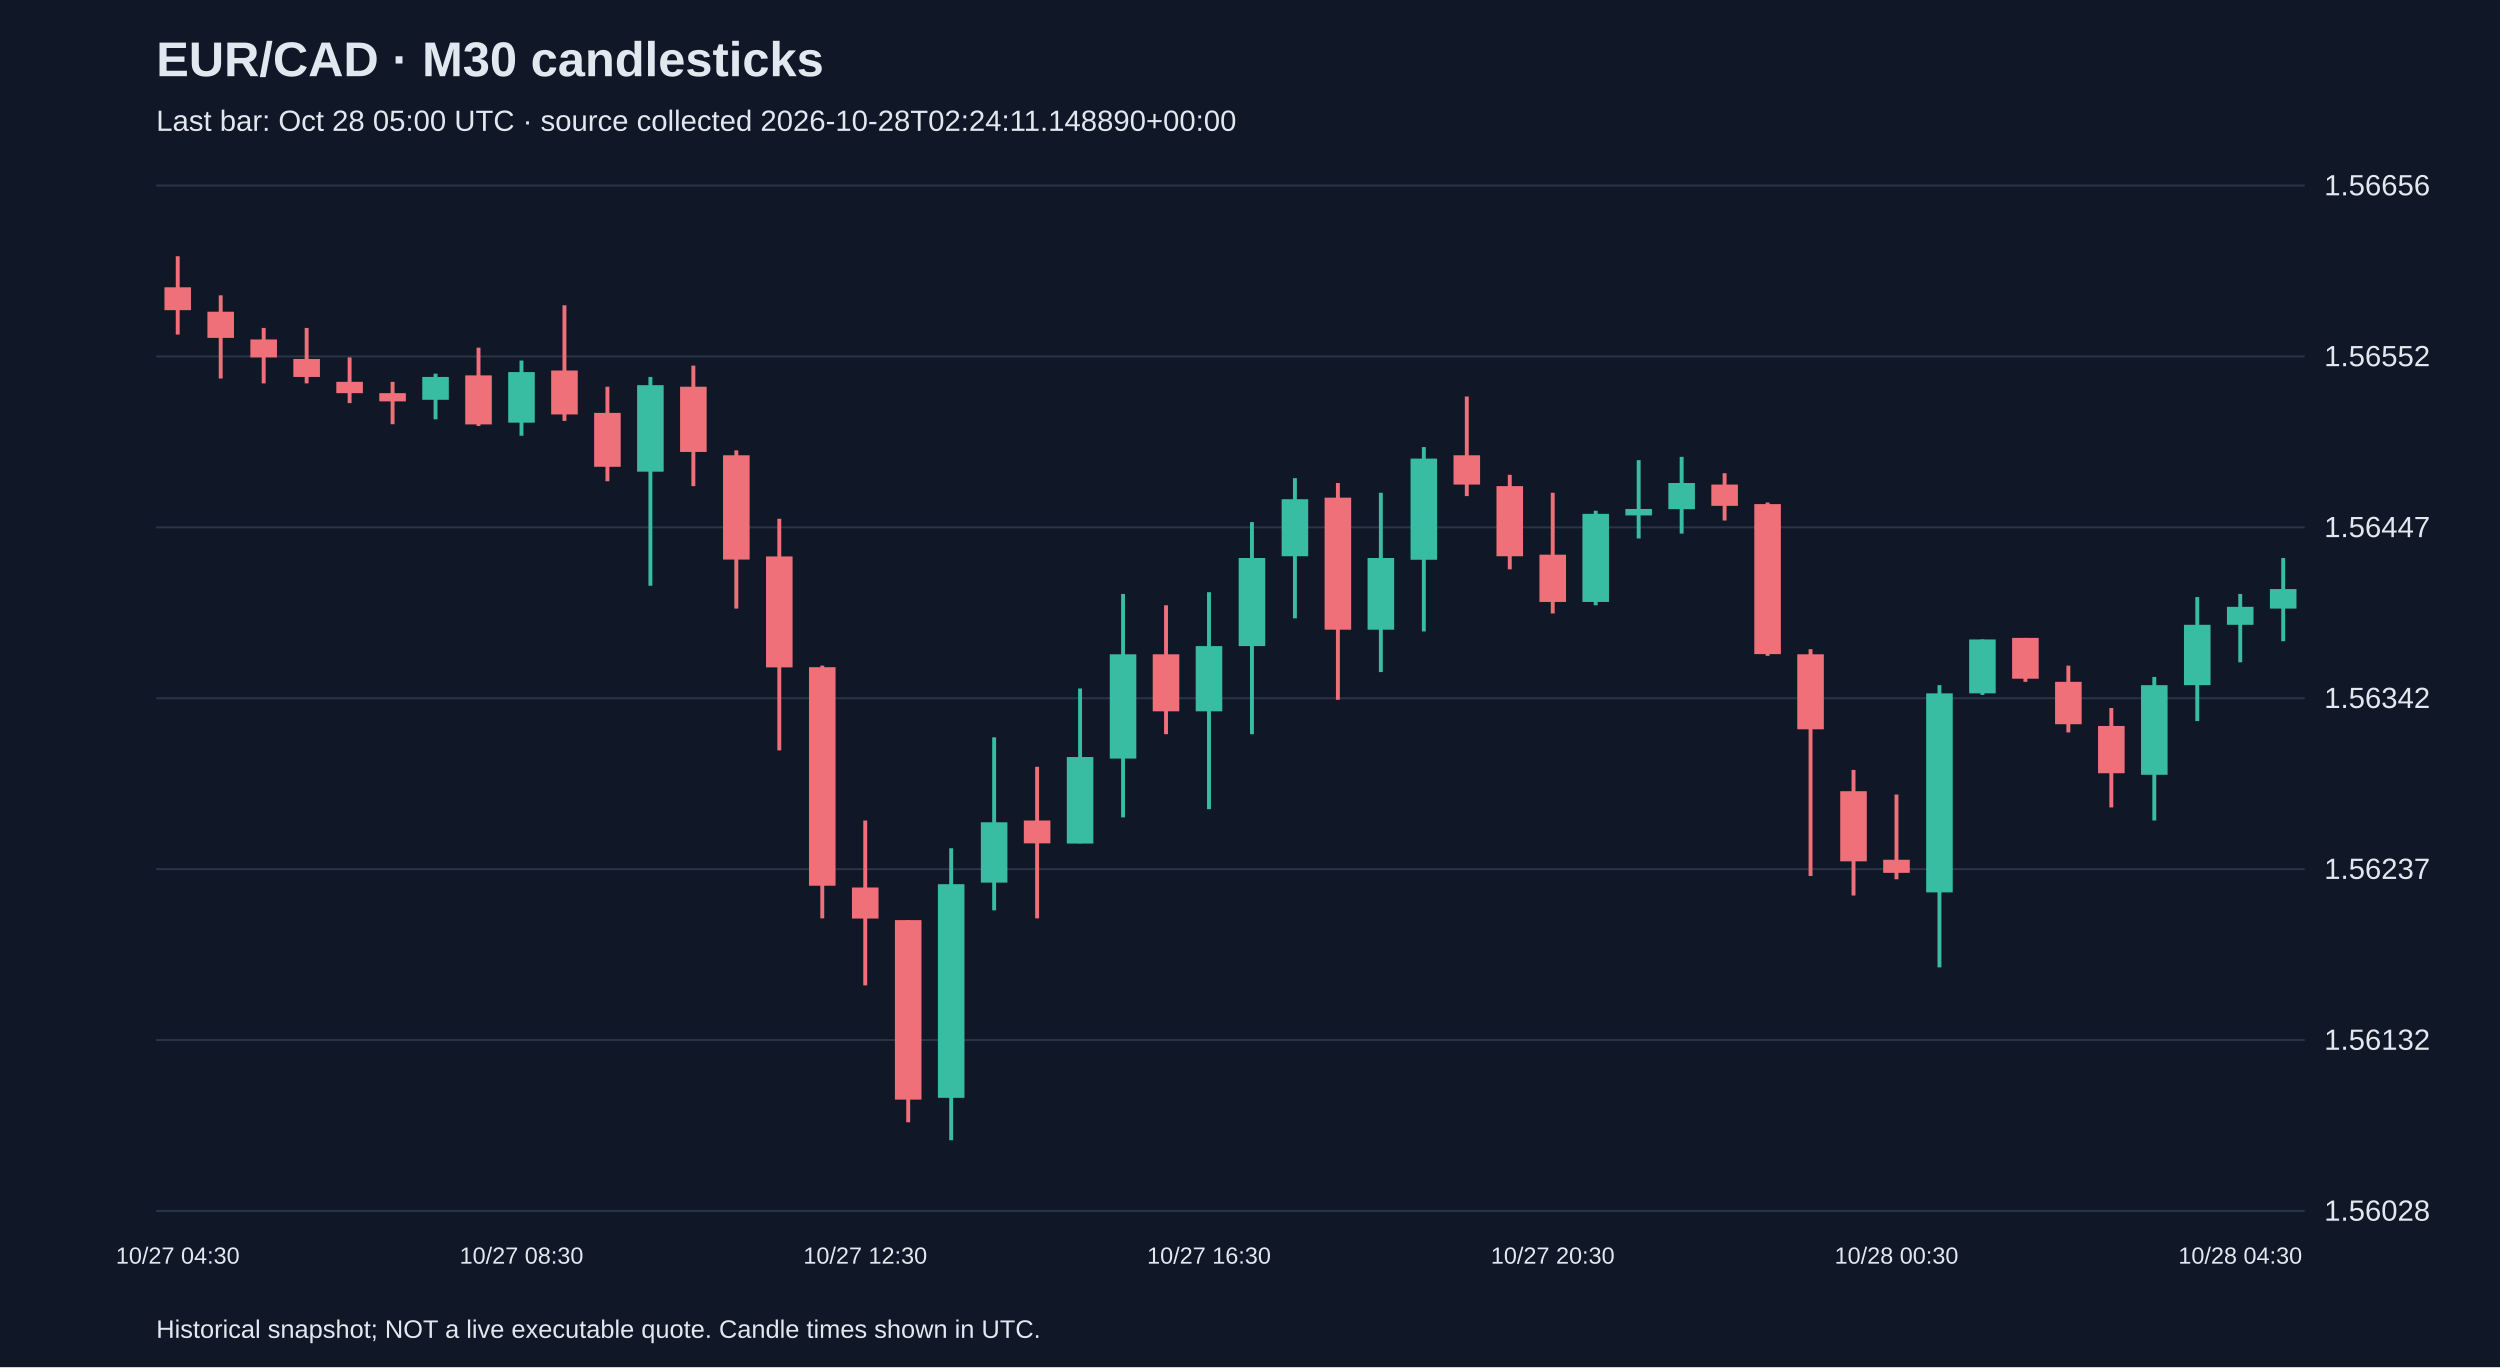
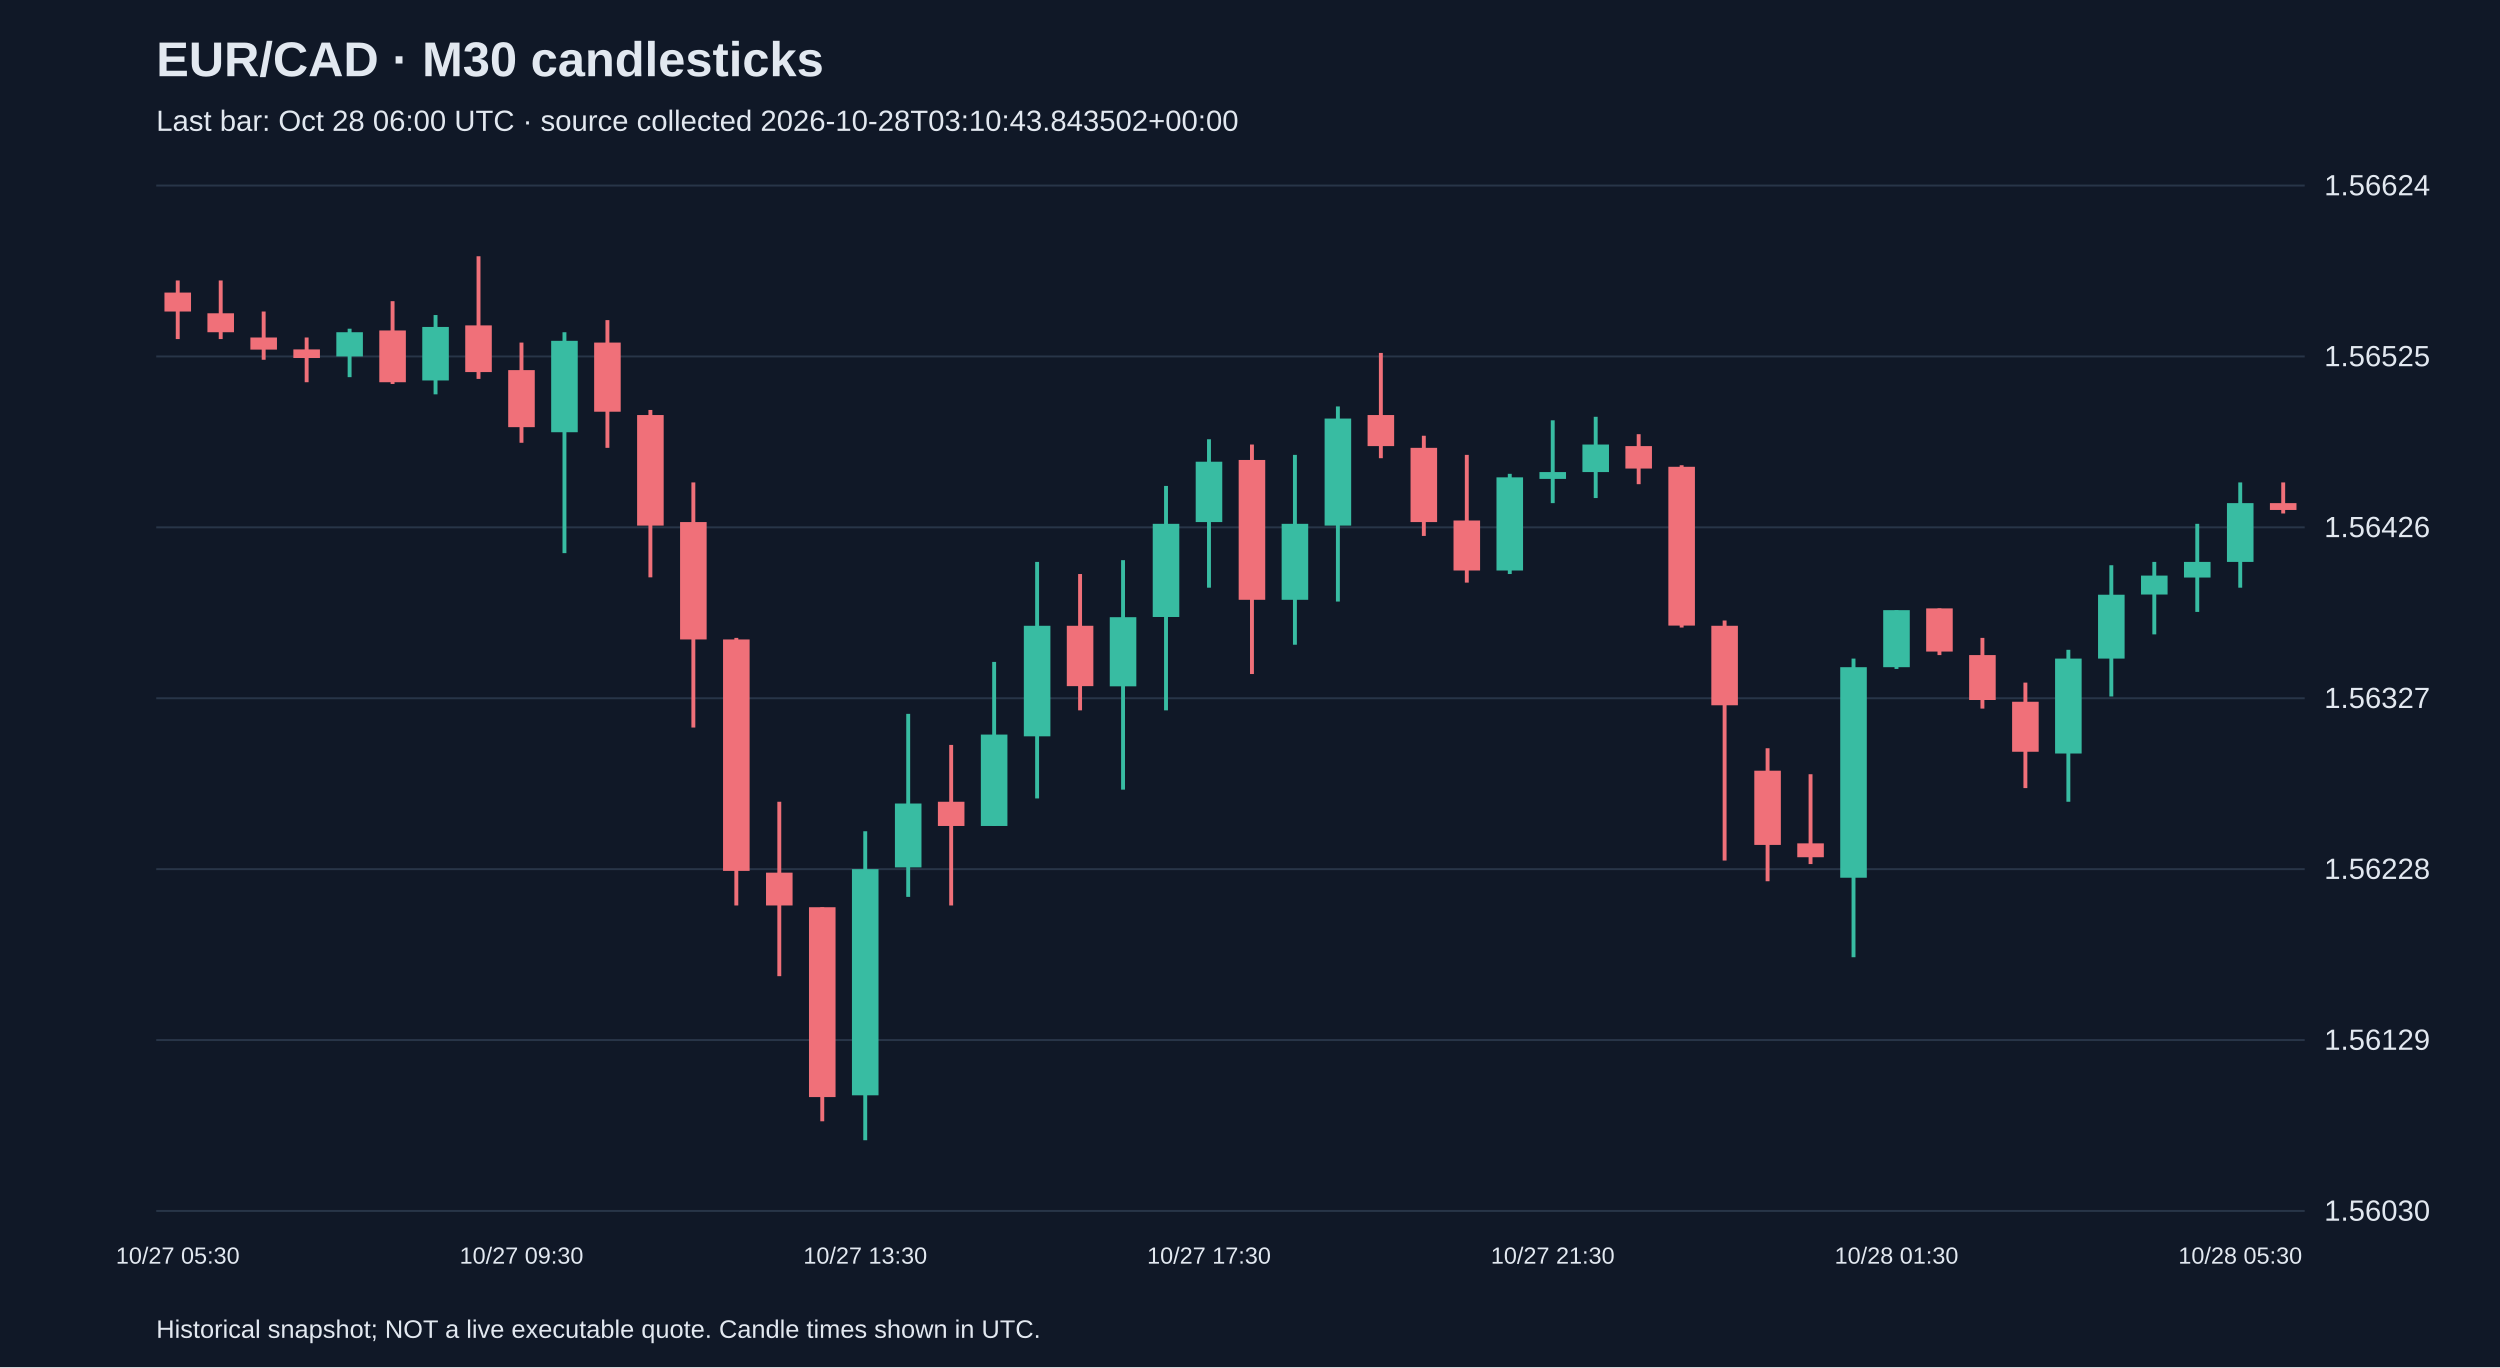
<svg xmlns="http://www.w3.org/2000/svg" viewBox="0 0 1280 700">
  <rect width="100%" height="100%" fill="#101827" />
  <style>text{font-family:Arial,sans-serif;fill:#e2e8f0}</style>
  <text x="80" y="39" font-size="25" font-weight="bold">EUR/CAD · M30 candlesticks</text>
-   <text x="80" y="67" font-size="15" fill="#a6b1c5">Last bar: Oct 28 05:00 UTC · source collected 2026-10-28T02:24:11.148890+00:00</text>
+   <text x="80" y="67" font-size="15" fill="#a6b1c5">Last bar: Oct 28 06:00 UTC · source collected 2026-10-28T03:10:43.843502+00:00</text>
  <line x1="80" y1="620.0" x2="1180" y2="620.0" stroke="#283548" />
-   <text x="1190" y="625.0" font-size="15">1.56028</text>
+   <text x="1190" y="625.0" font-size="15">1.56030</text>
  <line x1="80" y1="532.5" x2="1180" y2="532.5" stroke="#283548" />
-   <text x="1190" y="537.5" font-size="15">1.56132</text>
+   <text x="1190" y="537.5" font-size="15">1.56129</text>
  <line x1="80" y1="445.0" x2="1180" y2="445.0" stroke="#283548" />
-   <text x="1190" y="450.0" font-size="15">1.56237</text>
+   <text x="1190" y="450.0" font-size="15">1.56228</text>
  <line x1="80" y1="357.5" x2="1180" y2="357.5" stroke="#283548" />
-   <text x="1190" y="362.5" font-size="15">1.56342</text>
+   <text x="1190" y="362.5" font-size="15">1.56327</text>
  <line x1="80" y1="270.0" x2="1180" y2="270.0" stroke="#283548" />
-   <text x="1190" y="275.0" font-size="15">1.56447</text>
+   <text x="1190" y="275.0" font-size="15">1.56426</text>
  <line x1="80" y1="182.5" x2="1180" y2="182.5" stroke="#283548" />
-   <text x="1190" y="187.5" font-size="15">1.56552</text>
+   <text x="1190" y="187.5" font-size="15">1.56525</text>
  <line x1="80" y1="95.0" x2="1180" y2="95.0" stroke="#283548" />
-   <text x="1190" y="100.0" font-size="15">1.56656</text>
-   <line x1="91.0" y1="131.2" x2="91.0" y2="171.3" stroke="#f07079" stroke-width="2" />
-   <rect x="84.2" y="147.1" width="13.6" height="11.7" fill="#f07079" />
-   <text x="91.0" y="647" text-anchor="middle" font-size="12">10/27 04:30</text>
-   <line x1="113.0" y1="151.2" x2="113.0" y2="193.8" stroke="#f07079" stroke-width="2" />
-   <rect x="106.2" y="159.6" width="13.6" height="13.4" fill="#f07079" />
-   <line x1="135.0" y1="167.9" x2="135.0" y2="196.3" stroke="#f07079" stroke-width="2" />
-   <rect x="128.2" y="173.8" width="13.6" height="9.2" fill="#f07079" />
-   <line x1="157.0" y1="167.9" x2="157.0" y2="196.3" stroke="#f07079" stroke-width="2" />
-   <rect x="150.2" y="183.8" width="13.6" height="9.2" fill="#f07079" />
-   <line x1="179.0" y1="183.0" x2="179.0" y2="206.4" stroke="#f07079" stroke-width="2" />
-   <rect x="172.2" y="195.5" width="13.6" height="5.8" fill="#f07079" />
-   <line x1="201.0" y1="195.5" x2="201.0" y2="217.2" stroke="#f07079" stroke-width="2" />
-   <rect x="194.2" y="201.3" width="13.6" height="4.2" fill="#f07079" />
-   <line x1="223.0" y1="191.3" x2="223.0" y2="214.7" stroke="#38bca2" stroke-width="2" />
-   <rect x="216.2" y="193.0" width="13.6" height="11.7" fill="#38bca2" />
-   <line x1="245.0" y1="178.0" x2="245.0" y2="218.1" stroke="#f07079" stroke-width="2" />
-   <rect x="238.2" y="192.2" width="13.6" height="25.1" fill="#f07079" />
-   <line x1="267.0" y1="184.6" x2="267.0" y2="223.1" stroke="#38bca2" stroke-width="2" />
-   <rect x="260.2" y="190.5" width="13.6" height="25.9" fill="#38bca2" />
-   <text x="267.0" y="647" text-anchor="middle" font-size="12">10/27 08:30</text>
-   <line x1="289.0" y1="156.3" x2="289.0" y2="215.5" stroke="#f07079" stroke-width="2" />
-   <rect x="282.2" y="189.7" width="13.6" height="22.5" fill="#f07079" />
-   <line x1="311.0" y1="198.0" x2="311.0" y2="246.4" stroke="#f07079" stroke-width="2" />
-   <rect x="304.2" y="211.4" width="13.6" height="27.6" fill="#f07079" />
-   <line x1="333.0" y1="193.0" x2="333.0" y2="299.9" stroke="#38bca2" stroke-width="2" />
-   <rect x="326.2" y="197.2" width="13.6" height="44.3" fill="#38bca2" />
-   <line x1="355.0" y1="187.2" x2="355.0" y2="248.9" stroke="#f07079" stroke-width="2" />
-   <rect x="348.2" y="198.0" width="13.6" height="33.4" fill="#f07079" />
-   <line x1="377.0" y1="230.6" x2="377.0" y2="311.6" stroke="#f07079" stroke-width="2" />
-   <rect x="370.2" y="233.1" width="13.6" height="53.4" fill="#f07079" />
-   <line x1="399.0" y1="265.6" x2="399.0" y2="384.2" stroke="#f07079" stroke-width="2" />
-   <rect x="392.2" y="284.9" width="13.6" height="56.8" fill="#f07079" />
-   <line x1="421.0" y1="340.8" x2="421.0" y2="470.2" stroke="#f07079" stroke-width="2" />
-   <rect x="414.2" y="341.6" width="13.6" height="111.9" fill="#f07079" />
-   <line x1="443.0" y1="420.1" x2="443.0" y2="504.5" stroke="#f07079" stroke-width="2" />
-   <rect x="436.2" y="454.4" width="13.6" height="15.9" fill="#f07079" />
-   <text x="443.0" y="647" text-anchor="middle" font-size="12">10/27 12:30</text>
-   <line x1="465.0" y1="471.1" x2="465.0" y2="574.6" stroke="#f07079" stroke-width="2" />
-   <rect x="458.2" y="471.1" width="13.6" height="91.9" fill="#f07079" />
-   <line x1="487.0" y1="434.3" x2="487.0" y2="583.8" stroke="#38bca2" stroke-width="2" />
-   <rect x="480.2" y="452.7" width="13.6" height="109.4" fill="#38bca2" />
-   <line x1="509.0" y1="377.5" x2="509.0" y2="466.1" stroke="#38bca2" stroke-width="2" />
-   <rect x="502.2" y="421.0" width="13.6" height="30.9" fill="#38bca2" />
-   <line x1="531.0" y1="392.6" x2="531.0" y2="470.2" stroke="#f07079" stroke-width="2" />
-   <rect x="524.2" y="420.1" width="13.6" height="11.7" fill="#f07079" />
-   <line x1="553.0" y1="352.5" x2="553.0" y2="431.8" stroke="#38bca2" stroke-width="2" />
-   <rect x="546.2" y="387.6" width="13.6" height="44.3" fill="#38bca2" />
-   <line x1="575.0" y1="304.1" x2="575.0" y2="418.5" stroke="#38bca2" stroke-width="2" />
-   <rect x="568.2" y="335.0" width="13.6" height="53.4" fill="#38bca2" />
-   <line x1="597.0" y1="309.9" x2="597.0" y2="375.9" stroke="#f07079" stroke-width="2" />
-   <rect x="590.2" y="335.0" width="13.6" height="29.2" fill="#f07079" />
-   <line x1="619.0" y1="303.2" x2="619.0" y2="414.3" stroke="#38bca2" stroke-width="2" />
-   <rect x="612.2" y="330.8" width="13.6" height="33.4" fill="#38bca2" />
-   <text x="619.0" y="647" text-anchor="middle" font-size="12">10/27 16:30</text>
-   <line x1="641.0" y1="267.3" x2="641.0" y2="375.9" stroke="#38bca2" stroke-width="2" />
-   <rect x="634.2" y="285.7" width="13.6" height="45.1" fill="#38bca2" />
-   <line x1="663.0" y1="244.8" x2="663.0" y2="316.6" stroke="#38bca2" stroke-width="2" />
-   <rect x="656.2" y="255.6" width="13.6" height="29.2" fill="#38bca2" />
-   <line x1="685.0" y1="247.3" x2="685.0" y2="358.3" stroke="#f07079" stroke-width="2" />
-   <rect x="678.2" y="254.8" width="13.6" height="67.6" fill="#f07079" />
-   <line x1="707.0" y1="252.3" x2="707.0" y2="344.1" stroke="#38bca2" stroke-width="2" />
-   <rect x="700.2" y="285.7" width="13.6" height="36.7" fill="#38bca2" />
-   <line x1="729.0" y1="228.9" x2="729.0" y2="323.3" stroke="#38bca2" stroke-width="2" />
-   <rect x="722.2" y="234.8" width="13.6" height="51.8" fill="#38bca2" />
-   <line x1="751.0" y1="203.0" x2="751.0" y2="254.0" stroke="#f07079" stroke-width="2" />
-   <rect x="744.2" y="233.1" width="13.6" height="15.0" fill="#f07079" />
-   <line x1="773.0" y1="243.1" x2="773.0" y2="291.5" stroke="#f07079" stroke-width="2" />
-   <rect x="766.2" y="248.9" width="13.6" height="35.9" fill="#f07079" />
-   <line x1="795.0" y1="252.3" x2="795.0" y2="314.1" stroke="#f07079" stroke-width="2" />
-   <rect x="788.2" y="284.0" width="13.6" height="24.2" fill="#f07079" />
-   <text x="795.0" y="647" text-anchor="middle" font-size="12">10/27 20:30</text>
-   <line x1="817.0" y1="261.5" x2="817.0" y2="309.9" stroke="#38bca2" stroke-width="2" />
-   <rect x="810.2" y="263.1" width="13.6" height="45.1" fill="#38bca2" />
-   <line x1="839.0" y1="235.6" x2="839.0" y2="275.7" stroke="#38bca2" stroke-width="2" />
-   <rect x="832.2" y="260.6" width="13.6" height="3.3" fill="#38bca2" />
-   <line x1="861.0" y1="233.9" x2="861.0" y2="273.2" stroke="#38bca2" stroke-width="2" />
-   <rect x="854.2" y="247.3" width="13.6" height="13.4" fill="#38bca2" />
-   <line x1="883.0" y1="242.3" x2="883.0" y2="266.5" stroke="#f07079" stroke-width="2" />
-   <rect x="876.2" y="248.1" width="13.6" height="10.9" fill="#f07079" />
-   <line x1="905.0" y1="257.3" x2="905.0" y2="335.8" stroke="#f07079" stroke-width="2" />
-   <rect x="898.2" y="258.1" width="13.6" height="76.8" fill="#f07079" />
-   <line x1="927.0" y1="332.4" x2="927.0" y2="448.5" stroke="#f07079" stroke-width="2" />
-   <rect x="920.2" y="335.0" width="13.6" height="38.4" fill="#f07079" />
-   <line x1="949.0" y1="394.2" x2="949.0" y2="458.5" stroke="#f07079" stroke-width="2" />
-   <rect x="942.2" y="405.1" width="13.6" height="35.9" fill="#f07079" />
-   <line x1="971.0" y1="406.8" x2="971.0" y2="450.2" stroke="#f07079" stroke-width="2" />
-   <rect x="964.2" y="440.2" width="13.6" height="6.7" fill="#f07079" />
-   <text x="971.0" y="647" text-anchor="middle" font-size="12">10/28 00:30</text>
-   <line x1="993.0" y1="350.8" x2="993.0" y2="495.3" stroke="#38bca2" stroke-width="2" />
-   <rect x="986.2" y="355.0" width="13.6" height="101.9" fill="#38bca2" />
-   <line x1="1015.0" y1="327.4" x2="1015.0" y2="355.8" stroke="#38bca2" stroke-width="2" />
-   <rect x="1008.2" y="327.4" width="13.6" height="27.6" fill="#38bca2" />
-   <line x1="1037.0" y1="326.6" x2="1037.0" y2="349.1" stroke="#f07079" stroke-width="2" />
-   <rect x="1030.2" y="326.6" width="13.6" height="20.9" fill="#f07079" />
-   <line x1="1059.0" y1="340.8" x2="1059.0" y2="375.0" stroke="#f07079" stroke-width="2" />
-   <rect x="1052.2" y="349.1" width="13.6" height="21.7" fill="#f07079" />
-   <line x1="1081.0" y1="362.5" x2="1081.0" y2="413.4" stroke="#f07079" stroke-width="2" />
-   <rect x="1074.2" y="371.7" width="13.6" height="24.2" fill="#f07079" />
-   <line x1="1103.0" y1="346.6" x2="1103.0" y2="420.1" stroke="#38bca2" stroke-width="2" />
-   <rect x="1096.2" y="350.8" width="13.6" height="45.9" fill="#38bca2" />
-   <line x1="1125.0" y1="305.7" x2="1125.0" y2="369.2" stroke="#38bca2" stroke-width="2" />
-   <rect x="1118.2" y="319.9" width="13.6" height="30.9" fill="#38bca2" />
-   <line x1="1147.0" y1="304.1" x2="1147.0" y2="339.1" stroke="#38bca2" stroke-width="2" />
-   <rect x="1140.2" y="310.7" width="13.6" height="9.2" fill="#38bca2" />
-   <text x="1147.0" y="647" text-anchor="middle" font-size="12">10/28 04:30</text>
-   <line x1="1169.0" y1="285.7" x2="1169.0" y2="328.3" stroke="#38bca2" stroke-width="2" />
-   <rect x="1162.2" y="301.6" width="13.6" height="10.0" fill="#38bca2" />
+   <text x="1190" y="100.0" font-size="15">1.56624</text>
+   <line x1="91.0" y1="143.6" x2="91.0" y2="173.6" stroke="#f07079" stroke-width="2" />
+   <rect x="84.2" y="149.8" width="13.6" height="9.7" fill="#f07079" />
+   <text x="91.0" y="647" text-anchor="middle" font-size="12">10/27 05:30</text>
+   <line x1="113.0" y1="143.6" x2="113.0" y2="173.6" stroke="#f07079" stroke-width="2" />
+   <rect x="106.2" y="160.4" width="13.6" height="9.7" fill="#f07079" />
+   <line x1="135.0" y1="159.5" x2="135.0" y2="184.2" stroke="#f07079" stroke-width="2" />
+   <rect x="128.2" y="172.8" width="13.6" height="6.2" fill="#f07079" />
+   <line x1="157.0" y1="172.8" x2="157.0" y2="195.7" stroke="#f07079" stroke-width="2" />
+   <rect x="150.2" y="178.9" width="13.6" height="4.4" fill="#f07079" />
+   <line x1="179.0" y1="168.3" x2="179.0" y2="193.1" stroke="#38bca2" stroke-width="2" />
+   <rect x="172.2" y="170.1" width="13.6" height="12.4" fill="#38bca2" />
+   <line x1="201.0" y1="154.2" x2="201.0" y2="196.6" stroke="#f07079" stroke-width="2" />
+   <rect x="194.2" y="169.2" width="13.6" height="26.5" fill="#f07079" />
+   <line x1="223.0" y1="161.3" x2="223.0" y2="201.9" stroke="#38bca2" stroke-width="2" />
+   <rect x="216.2" y="167.4" width="13.6" height="27.4" fill="#38bca2" />
+   <line x1="245.0" y1="131.2" x2="245.0" y2="194.0" stroke="#f07079" stroke-width="2" />
+   <rect x="238.2" y="166.6" width="13.6" height="23.9" fill="#f07079" />
+   <line x1="267.0" y1="175.4" x2="267.0" y2="226.7" stroke="#f07079" stroke-width="2" />
+   <rect x="260.2" y="189.5" width="13.6" height="29.2" fill="#f07079" />
+   <text x="267.0" y="647" text-anchor="middle" font-size="12">10/27 09:30</text>
+   <line x1="289.0" y1="170.1" x2="289.0" y2="283.2" stroke="#38bca2" stroke-width="2" />
+   <rect x="282.2" y="174.5" width="13.6" height="46.8" fill="#38bca2" />
+   <line x1="311.0" y1="163.9" x2="311.0" y2="229.3" stroke="#f07079" stroke-width="2" />
+   <rect x="304.2" y="175.4" width="13.6" height="35.4" fill="#f07079" />
+   <line x1="333.0" y1="209.9" x2="333.0" y2="295.6" stroke="#f07079" stroke-width="2" />
+   <rect x="326.2" y="212.5" width="13.6" height="56.6" fill="#f07079" />
+   <line x1="355.0" y1="247.0" x2="355.0" y2="372.5" stroke="#f07079" stroke-width="2" />
+   <rect x="348.2" y="267.3" width="13.6" height="60.1" fill="#f07079" />
+   <line x1="377.0" y1="326.6" x2="377.0" y2="463.6" stroke="#f07079" stroke-width="2" />
+   <rect x="370.2" y="327.4" width="13.6" height="118.5" fill="#f07079" />
+   <line x1="399.0" y1="410.5" x2="399.0" y2="499.8" stroke="#f07079" stroke-width="2" />
+   <rect x="392.2" y="446.8" width="13.6" height="16.8" fill="#f07079" />
+   <line x1="421.0" y1="464.5" x2="421.0" y2="574.1" stroke="#f07079" stroke-width="2" />
+   <rect x="414.2" y="464.5" width="13.6" height="97.2" fill="#f07079" />
+   <line x1="443.0" y1="425.6" x2="443.0" y2="583.8" stroke="#38bca2" stroke-width="2" />
+   <rect x="436.2" y="445.0" width="13.6" height="115.8" fill="#38bca2" />
+   <text x="443.0" y="647" text-anchor="middle" font-size="12">10/27 13:30</text>
+   <line x1="465.0" y1="365.5" x2="465.0" y2="459.2" stroke="#38bca2" stroke-width="2" />
+   <rect x="458.2" y="411.4" width="13.6" height="32.7" fill="#38bca2" />
+   <line x1="487.0" y1="381.4" x2="487.0" y2="463.6" stroke="#f07079" stroke-width="2" />
+   <rect x="480.2" y="410.5" width="13.6" height="12.4" fill="#f07079" />
+   <line x1="509.0" y1="338.9" x2="509.0" y2="422.9" stroke="#38bca2" stroke-width="2" />
+   <rect x="502.2" y="376.1" width="13.6" height="46.8" fill="#38bca2" />
+   <line x1="531.0" y1="287.7" x2="531.0" y2="408.8" stroke="#38bca2" stroke-width="2" />
+   <rect x="524.2" y="320.4" width="13.6" height="56.6" fill="#38bca2" />
+   <line x1="553.0" y1="293.9" x2="553.0" y2="363.7" stroke="#f07079" stroke-width="2" />
+   <rect x="546.2" y="320.4" width="13.6" height="30.9" fill="#f07079" />
+   <line x1="575.0" y1="286.8" x2="575.0" y2="404.3" stroke="#38bca2" stroke-width="2" />
+   <rect x="568.2" y="316.0" width="13.6" height="35.4" fill="#38bca2" />
+   <line x1="597.0" y1="248.8" x2="597.0" y2="363.7" stroke="#38bca2" stroke-width="2" />
+   <rect x="590.2" y="268.2" width="13.6" height="47.7" fill="#38bca2" />
+   <line x1="619.0" y1="224.9" x2="619.0" y2="300.9" stroke="#38bca2" stroke-width="2" />
+   <rect x="612.2" y="236.4" width="13.6" height="30.9" fill="#38bca2" />
+   <text x="619.0" y="647" text-anchor="middle" font-size="12">10/27 17:30</text>
+   <line x1="641.0" y1="227.6" x2="641.0" y2="345.1" stroke="#f07079" stroke-width="2" />
+   <rect x="634.2" y="235.5" width="13.6" height="71.6" fill="#f07079" />
+   <line x1="663.0" y1="232.9" x2="663.0" y2="330.1" stroke="#38bca2" stroke-width="2" />
+   <rect x="656.2" y="268.2" width="13.6" height="38.9" fill="#38bca2" />
+   <line x1="685.0" y1="208.1" x2="685.0" y2="308.0" stroke="#38bca2" stroke-width="2" />
+   <rect x="678.2" y="214.3" width="13.6" height="54.8" fill="#38bca2" />
+   <line x1="707.0" y1="180.7" x2="707.0" y2="234.6" stroke="#f07079" stroke-width="2" />
+   <rect x="700.2" y="212.5" width="13.6" height="15.9" fill="#f07079" />
+   <line x1="729.0" y1="223.1" x2="729.0" y2="274.4" stroke="#f07079" stroke-width="2" />
+   <rect x="722.2" y="229.3" width="13.6" height="38.0" fill="#f07079" />
+   <line x1="751.0" y1="232.9" x2="751.0" y2="298.3" stroke="#f07079" stroke-width="2" />
+   <rect x="744.2" y="266.5" width="13.6" height="25.6" fill="#f07079" />
+   <line x1="773.0" y1="242.6" x2="773.0" y2="293.9" stroke="#38bca2" stroke-width="2" />
+   <rect x="766.2" y="244.4" width="13.6" height="47.7" fill="#38bca2" />
+   <line x1="795.0" y1="215.2" x2="795.0" y2="257.6" stroke="#38bca2" stroke-width="2" />
+   <rect x="788.2" y="241.7" width="13.6" height="3.5" fill="#38bca2" />
+   <text x="795.0" y="647" text-anchor="middle" font-size="12">10/27 21:30</text>
+   <line x1="817.0" y1="213.4" x2="817.0" y2="255.0" stroke="#38bca2" stroke-width="2" />
+   <rect x="810.2" y="227.6" width="13.6" height="14.1" fill="#38bca2" />
+   <line x1="839.0" y1="222.3" x2="839.0" y2="247.9" stroke="#f07079" stroke-width="2" />
+   <rect x="832.2" y="228.4" width="13.6" height="11.5" fill="#f07079" />
+   <line x1="861.0" y1="238.2" x2="861.0" y2="321.3" stroke="#f07079" stroke-width="2" />
+   <rect x="854.2" y="239.0" width="13.6" height="81.3" fill="#f07079" />
+   <line x1="883.0" y1="317.7" x2="883.0" y2="440.6" stroke="#f07079" stroke-width="2" />
+   <rect x="876.2" y="320.4" width="13.6" height="40.7" fill="#f07079" />
+   <line x1="905.0" y1="383.1" x2="905.0" y2="451.2" stroke="#f07079" stroke-width="2" />
+   <rect x="898.2" y="394.6" width="13.6" height="38.0" fill="#f07079" />
+   <line x1="927.0" y1="396.4" x2="927.0" y2="442.4" stroke="#f07079" stroke-width="2" />
+   <rect x="920.2" y="431.8" width="13.6" height="7.1" fill="#f07079" />
+   <line x1="949.0" y1="337.2" x2="949.0" y2="490.1" stroke="#38bca2" stroke-width="2" />
+   <rect x="942.2" y="341.6" width="13.6" height="107.8" fill="#38bca2" />
+   <line x1="971.0" y1="312.4" x2="971.0" y2="342.5" stroke="#38bca2" stroke-width="2" />
+   <rect x="964.2" y="312.4" width="13.6" height="29.2" fill="#38bca2" />
+   <text x="971.0" y="647" text-anchor="middle" font-size="12">10/28 01:30</text>
+   <line x1="993.0" y1="311.5" x2="993.0" y2="335.4" stroke="#f07079" stroke-width="2" />
+   <rect x="986.2" y="311.5" width="13.6" height="22.1" fill="#f07079" />
+   <line x1="1015.0" y1="326.6" x2="1015.0" y2="362.8" stroke="#f07079" stroke-width="2" />
+   <rect x="1008.2" y="335.4" width="13.6" height="23.0" fill="#f07079" />
+   <line x1="1037.0" y1="349.5" x2="1037.0" y2="403.5" stroke="#f07079" stroke-width="2" />
+   <rect x="1030.2" y="359.3" width="13.6" height="25.6" fill="#f07079" />
+   <line x1="1059.0" y1="332.7" x2="1059.0" y2="410.5" stroke="#38bca2" stroke-width="2" />
+   <rect x="1052.2" y="337.2" width="13.6" height="48.6" fill="#38bca2" />
+   <line x1="1081.0" y1="289.4" x2="1081.0" y2="356.6" stroke="#38bca2" stroke-width="2" />
+   <rect x="1074.2" y="304.5" width="13.6" height="32.7" fill="#38bca2" />
+   <line x1="1103.0" y1="287.7" x2="1103.0" y2="324.8" stroke="#38bca2" stroke-width="2" />
+   <rect x="1096.2" y="294.7" width="13.6" height="9.7" fill="#38bca2" />
+   <line x1="1125.0" y1="268.2" x2="1125.0" y2="313.3" stroke="#38bca2" stroke-width="2" />
+   <rect x="1118.2" y="287.7" width="13.6" height="8.0" fill="#38bca2" />
+   <line x1="1147.0" y1="247.0" x2="1147.0" y2="300.9" stroke="#38bca2" stroke-width="2" />
+   <rect x="1140.2" y="257.6" width="13.6" height="30.1" fill="#38bca2" />
+   <text x="1147.0" y="647" text-anchor="middle" font-size="12">10/28 05:30</text>
+   <line x1="1169.0" y1="247.0" x2="1169.0" y2="262.9" stroke="#f07079" stroke-width="2" />
+   <rect x="1162.2" y="257.6" width="13.6" height="3.5" fill="#f07079" />
  <text x="80" y="685" font-size="13">Historical snapshot; NOT a live executable quote. Candle times shown in UTC.</text>
</svg>
